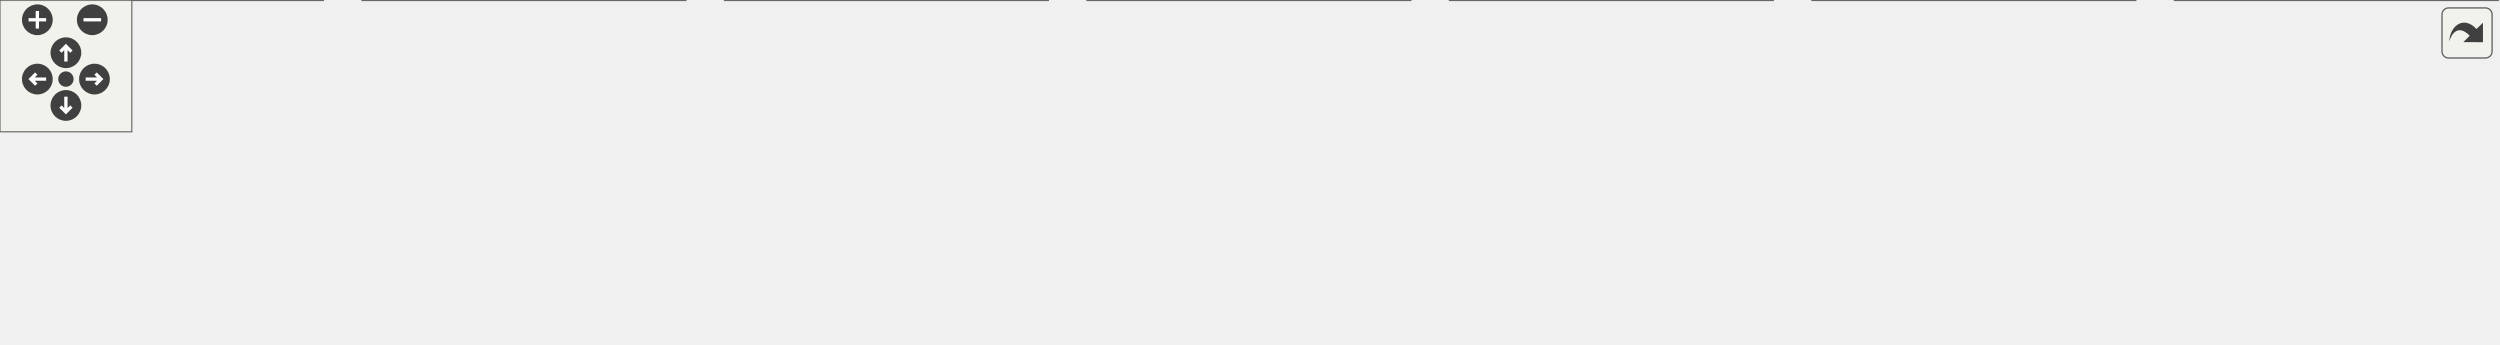
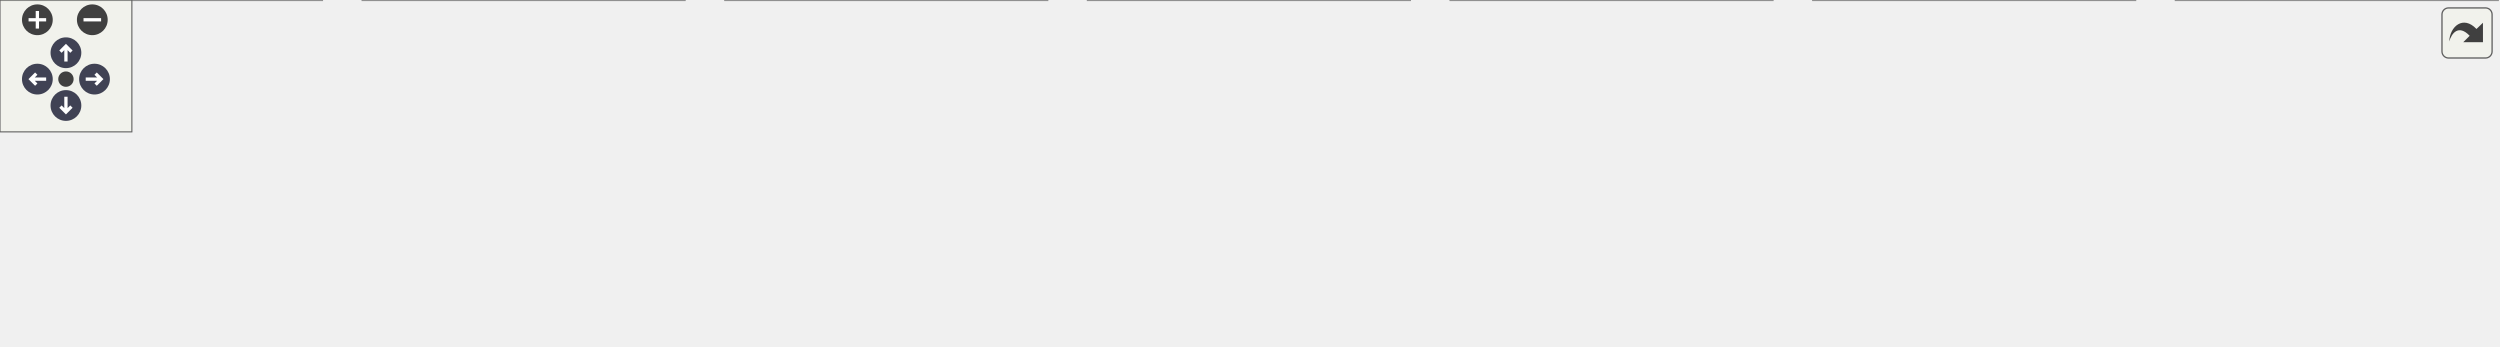
<svg xmlns="http://www.w3.org/2000/svg" xmlns:xlink="http://www.w3.org/1999/xlink" id="main" version="1.1" xml:space="preserve">
  <style type="text/css">
+ .node, .edge {opacity: 0.7;}
+ .node.selected, .edge.selected {opacity: 1;}
.edge:hover path { stroke: red; }
.edge:hover polygon { stroke: red; fill: red; }
</style>
  <defs>
    <circle id="rim" cx="0" cy="0" r="7" />
    <circle id="rim2" cx="0" cy="0" r="3.5" />
    <g id="zoomPlus">
      <use xlink:href="#rim" fill="#404040">
        <set attributeName="fill" to="#808080" begin="zoomplus.mouseover" end="zoomplus.mouseout" />
      </use>
      <path d="M-4,0h8M0,-4v8" fill="none" stroke="white" stroke-width="1.5" pointer-events="none" />
    </g>
    <g id="zoomMin">
      <use xlink:href="#rim" fill="#404040">
        <set attributeName="fill" to="#808080" begin="zoomminus.mouseover" end="zoomminus.mouseout" />
      </use>
      <path d="M-4,0h8" fill="none" stroke="white" stroke-width="1.5" pointer-events="none" />
    </g>
-     <g id="dirArrow">
-       <path fill="none" stroke="white" stroke-width="1.5" d="M0,-3.0v7 M-2.5,-0.5L0,-3.0L2.5,-0.5" />
+     <g id="arrowUp" transform="translate(30 24)">
+       <use xlink:href="#rim" />
+       <path pointer-events="none" fill="none" stroke="white" stroke-width="1.5" d="M0,-3.0v7 M-2.5,-0.5L0,-3.0L2.5,-0.5" />
+     </g>
+     <g id="arrowRight" transform="rotate(90) translate(36 -43)">
+       <use xlink:href="#rim" />
+       <path pointer-events="none" fill="none" stroke="white" stroke-width="1.5" d="M0,-3.0v7 M-2.5,-0.5L0,-3.0L2.5,-0.5" />
+     </g>
+     <g id="arrowDown" transform="rotate(180) translate(-30 -48)">
+       <use xlink:href="#rim" />
+       <path pointer-events="none" fill="none" stroke="white" stroke-width="1.5" d="M0,-3.0v7 M-2.5,-0.5L0,-3.0L2.5,-0.5" />
+     </g>
+     <g id="arrowLeft" transform="rotate(270) translate(-36 17)">
+       <use xlink:href="#rim" />
+       <path pointer-events="none" fill="none" stroke="white" stroke-width="1.5" d="M0,-3.0v7 M-2.5,-0.5L0,-3.0L2.5,-0.5" />
    </g>
    <g id="resetDef">
      <use xlink:href="#rim2" fill="#404040">
        <set attributeName="fill" to="#808080" begin="reset.mouseover" end="reset.mouseout" />
      </use>
    </g>
  </defs>
  <svg id="graph" class="graph">
    <g id="viewport">
-       <g id="node1" class="node">
-         <g id="a_node1">
+       <g id="Node000001" class="node">
+         <g id="a_Node000001">
          <a xlink:title="Benchmarking support.">
-             <polygon fill="#999999" stroke="#666666" points="642,-96 495,-96 495,-66 642,-66 642,-96" />
-             <text text-anchor="start" x="503" y="-84" font-family="Helvetica,sans-Serif" font-size="10.00">/github/workspace/benchmark</text>
-             <text text-anchor="middle" x="568.5" y="-73" font-family="Helvetica,sans-Serif" font-size="10.00">/include/benchmark.hpp</text>
-           </a>
-         </g>
-       </g>
-       <g id="node2" class="node">
-         <g id="a_node2">
+             <polygon fill="#999999" stroke="#666666" points="641.5,-97 495,-97 495,-66.5 641.5,-66.5 641.5,-97" />
+             <text text-anchor="start" x="503" y="-83.5" font-family="Helvetica,sans-Serif" font-size="10.00">/github/workspace/benchmark</text>
+             <text text-anchor="middle" x="568.25" y="-72.25" font-family="Helvetica,sans-Serif" font-size="10.00">/include/benchmark.hpp</text>
+           </a>
+         </g>
+       </g>
+       <g id="Node000002" class="node">
+         <g id="a_Node000002">
          <a xlink:href="baseline_8cpp.xhtml" target="_top" xlink:title=" ">
-             <polygon fill="white" stroke="#666666" points="147,-30 0,-30 0,0 147,0 147,-30" />
-             <text text-anchor="start" x="8" y="-18" font-family="Helvetica,sans-Serif" font-size="10.00">/github/workspace/benchmark</text>
-             <text text-anchor="middle" x="73.5" y="-7" font-family="Helvetica,sans-Serif" font-size="10.00">/baseline.cpp</text>
-           </a>
-         </g>
-       </g>
-       <g id="edge1" class="edge">
-         <path fill="none" stroke="#63b8ff" d="M483.65,-70.95C400.05,-61.74 268.75,-46.51 155.5,-30 152.78,-29.6 150.02,-29.19 147.23,-28.76" />
-         <polygon fill="#63b8ff" stroke="#63b8ff" points="483.04,-74.4 493.37,-72.01 483.81,-67.44 483.04,-74.4" />
-       </g>
-       <g id="node3" class="node">
-         <g id="a_node3">
+             <polygon fill="white" stroke="#666666" points="146.5,-30.5 0,-30.5 0,0 146.5,0 146.5,-30.5" />
+             <text text-anchor="start" x="8" y="-17" font-family="Helvetica,sans-Serif" font-size="10.00">/github/workspace/benchmark</text>
+             <text text-anchor="middle" x="73.25" y="-5.75" font-family="Helvetica,sans-Serif" font-size="10.00">/baseline.cpp</text>
+           </a>
+         </g>
+       </g>
+       <g id="edge1_Node000001_Node000002" class="edge">
+         <g id="a_edge1_Node000001_Node000002">
+           <a xlink:title=" ">
+             <path fill="none" stroke="#63b8ff" d="M483.61,-71.64C400.2,-62.39 269.23,-47.08 156.25,-30.5 153.21,-30.05 150.11,-29.59 146.99,-29.1" />
+             <polygon fill="#63b8ff" stroke="#63b8ff" points="482.97,-75.1 493.29,-72.72 483.74,-68.14 482.97,-75.1" />
+           </a>
+         </g>
+       </g>
+       <g id="Node000003" class="node">
+         <g id="a_Node000003">
          <a xlink:href="predict__1x1x0_8cpp.xhtml" target="_top" xlink:title=" ">
-             <polygon fill="white" stroke="#666666" points="312,-30 165,-30 165,0 312,0 312,-30" />
-             <text text-anchor="start" x="173" y="-18" font-family="Helvetica,sans-Serif" font-size="10.00">/github/workspace/benchmark</text>
-             <text text-anchor="middle" x="238.5" y="-7" font-family="Helvetica,sans-Serif" font-size="10.00">/predict_1x1x0.cpp</text>
-           </a>
-         </g>
-       </g>
-       <g id="edge2" class="edge">
-         <path fill="none" stroke="#63b8ff" d="M483.79,-63.57C430.83,-53.3 363.29,-40.2 312.49,-30.35" />
-         <polygon fill="#63b8ff" stroke="#63b8ff" points="482.88,-66.96 493.37,-65.43 484.22,-60.09 482.88,-66.96" />
-       </g>
-       <g id="node4" class="node">
-         <g id="a_node4">
+             <polygon fill="white" stroke="#666666" points="311.5,-30.5 165,-30.5 165,0 311.5,0 311.5,-30.5" />
+             <text text-anchor="start" x="173" y="-17" font-family="Helvetica,sans-Serif" font-size="10.00">/github/workspace/benchmark</text>
+             <text text-anchor="middle" x="238.25" y="-5.75" font-family="Helvetica,sans-Serif" font-size="10.00">/predict_1x1x0.cpp</text>
+           </a>
+         </g>
+       </g>
+       <g id="edge2_Node000001_Node000003" class="edge">
+         <g id="a_edge2_Node000001_Node000003">
+           <a xlink:title=" ">
+             <path fill="none" stroke="#63b8ff" d="M483.52,-64.19C430.47,-53.82 362.78,-40.59 311.96,-30.66" />
+             <polygon fill="#63b8ff" stroke="#63b8ff" points="482.63,-67.58 493.12,-66.06 483.97,-60.71 482.63,-67.58" />
+           </a>
+         </g>
+       </g>
+       <g id="Node000004" class="node">
+         <g id="a_Node000004">
          <a xlink:href="predict__1x1x1_8cpp.xhtml" target="_top" xlink:title=" ">
-             <polygon fill="white" stroke="#666666" points="477,-30 330,-30 330,0 477,0 477,-30" />
-             <text text-anchor="start" x="338" y="-18" font-family="Helvetica,sans-Serif" font-size="10.00">/github/workspace/benchmark</text>
-             <text text-anchor="middle" x="403.5" y="-7" font-family="Helvetica,sans-Serif" font-size="10.00">/predict_1x1x1.cpp</text>
-           </a>
-         </g>
-       </g>
-       <g id="edge3" class="edge">
-         <path fill="none" stroke="#63b8ff" d="M520.91,-61.54C495.39,-51.64 464.42,-39.63 440.69,-30.43" />
-         <polygon fill="#63b8ff" stroke="#63b8ff" points="519.47,-64.74 530.06,-65.09 522,-58.21 519.47,-64.74" />
-       </g>
-       <g id="node5" class="node">
-         <g id="a_node5">
+             <polygon fill="white" stroke="#666666" points="476.5,-30.5 330,-30.5 330,0 476.5,0 476.5,-30.5" />
+             <text text-anchor="start" x="338" y="-17" font-family="Helvetica,sans-Serif" font-size="10.00">/github/workspace/benchmark</text>
+             <text text-anchor="middle" x="403.25" y="-5.75" font-family="Helvetica,sans-Serif" font-size="10.00">/predict_1x1x1.cpp</text>
+           </a>
+         </g>
+       </g>
+       <g id="edge3_Node000001_Node000004" class="edge">
+         <g id="a_edge3_Node000001_Node000004">
+           <a xlink:title=" ">
+             <path fill="none" stroke="#63b8ff" d="M520.32,-62.01C495.01,-52.12 464.4,-40.15 440.83,-30.94" />
+             <polygon fill="#63b8ff" stroke="#63b8ff" points="518.81,-65.18 529.4,-65.56 521.36,-58.66 518.81,-65.18" />
+           </a>
+         </g>
+       </g>
+       <g id="Node000005" class="node">
+         <g id="a_Node000005">
          <a xlink:href="predict__linalg__x1x_8cpp.xhtml" target="_top" xlink:title=" ">
-             <polygon fill="white" stroke="#666666" points="642,-30 495,-30 495,0 642,0 642,-30" />
-             <text text-anchor="start" x="503" y="-18" font-family="Helvetica,sans-Serif" font-size="10.00">/github/workspace/benchmark</text>
-             <text text-anchor="middle" x="568.5" y="-7" font-family="Helvetica,sans-Serif" font-size="10.00">/predict_linalg_x1x.cpp</text>
-           </a>
-         </g>
-       </g>
-       <g id="edge4" class="edge">
-         <path fill="none" stroke="#63b8ff" d="M568.5,-54.39C568.5,-46.13 568.5,-37.28 568.5,-30.16" />
-         <polygon fill="#63b8ff" stroke="#63b8ff" points="565,-54.28 568.5,-64.28 572,-54.28 565,-54.28" />
-       </g>
-       <g id="node6" class="node">
-         <g id="a_node6">
+             <polygon fill="white" stroke="#666666" points="641.5,-30.5 495,-30.5 495,0 641.5,0 641.5,-30.5" />
+             <text text-anchor="start" x="503" y="-17" font-family="Helvetica,sans-Serif" font-size="10.00">/github/workspace/benchmark</text>
+             <text text-anchor="middle" x="568.25" y="-5.75" font-family="Helvetica,sans-Serif" font-size="10.00">/predict_linalg_x1x.cpp</text>
+           </a>
+         </g>
+       </g>
+       <g id="edge4_Node000001_Node000005" class="edge">
+         <g id="a_edge4_Node000001_Node000005">
+           <a xlink:title=" ">
+             <path fill="none" stroke="#63b8ff" d="M568.25,-54.81C568.25,-46.64 568.25,-37.91 568.25,-30.83" />
+             <polygon fill="#63b8ff" stroke="#63b8ff" points="564.75,-54.6 568.25,-64.6 571.75,-54.6 564.75,-54.6" />
+           </a>
+         </g>
+       </g>
+       <g id="Node000006" class="node">
+         <g id="a_Node000006">
          <a xlink:href="update__1x1x0_8cpp.xhtml" target="_top" xlink:title=" ">
-             <polygon fill="white" stroke="#666666" points="807,-30 660,-30 660,0 807,0 807,-30" />
-             <text text-anchor="start" x="668" y="-18" font-family="Helvetica,sans-Serif" font-size="10.00">/github/workspace/benchmark</text>
-             <text text-anchor="middle" x="733.5" y="-7" font-family="Helvetica,sans-Serif" font-size="10.00">/update_1x1x0.cpp</text>
-           </a>
-         </g>
-       </g>
-       <g id="edge5" class="edge">
-         <path fill="none" stroke="#63b8ff" d="M616.09,-61.54C641.61,-51.64 672.58,-39.63 696.31,-30.43" />
-         <polygon fill="#63b8ff" stroke="#63b8ff" points="615,-58.21 606.94,-65.09 617.53,-64.74 615,-58.21" />
-       </g>
-       <g id="node7" class="node">
-         <g id="a_node7">
+             <polygon fill="white" stroke="#666666" points="806.5,-30.5 660,-30.5 660,0 806.5,0 806.5,-30.5" />
+             <text text-anchor="start" x="668" y="-17" font-family="Helvetica,sans-Serif" font-size="10.00">/github/workspace/benchmark</text>
+             <text text-anchor="middle" x="733.25" y="-5.75" font-family="Helvetica,sans-Serif" font-size="10.00">/update_1x1x0.cpp</text>
+           </a>
+         </g>
+       </g>
+       <g id="edge5_Node000001_Node000006" class="edge">
+         <g id="a_edge5_Node000001_Node000006">
+           <a xlink:title=" ">
+             <path fill="none" stroke="#63b8ff" d="M616.18,-62.01C641.49,-52.12 672.1,-40.15 695.67,-30.94" />
+             <polygon fill="#63b8ff" stroke="#63b8ff" points="615.14,-58.66 607.1,-65.56 617.69,-65.18 615.14,-58.66" />
+           </a>
+         </g>
+       </g>
+       <g id="Node000007" class="node">
+         <g id="a_Node000007">
          <a xlink:href="update__1x1x1_8cpp.xhtml" target="_top" xlink:title=" ">
-             <polygon fill="white" stroke="#666666" points="972,-30 825,-30 825,0 972,0 972,-30" />
-             <text text-anchor="start" x="833" y="-18" font-family="Helvetica,sans-Serif" font-size="10.00">/github/workspace/benchmark</text>
-             <text text-anchor="middle" x="898.5" y="-7" font-family="Helvetica,sans-Serif" font-size="10.00">/update_1x1x1.cpp</text>
-           </a>
-         </g>
-       </g>
-       <g id="edge6" class="edge">
-         <path fill="none" stroke="#63b8ff" d="M653.21,-63.57C706.17,-53.3 773.71,-40.2 824.51,-30.35" />
-         <polygon fill="#63b8ff" stroke="#63b8ff" points="652.78,-60.09 643.63,-65.43 654.12,-66.96 652.78,-60.09" />
-       </g>
-       <g id="node8" class="node">
-         <g id="a_node8">
+             <polygon fill="white" stroke="#666666" points="971.5,-30.5 825,-30.5 825,0 971.5,0 971.5,-30.5" />
+             <text text-anchor="start" x="833" y="-17" font-family="Helvetica,sans-Serif" font-size="10.00">/github/workspace/benchmark</text>
+             <text text-anchor="middle" x="898.25" y="-5.75" font-family="Helvetica,sans-Serif" font-size="10.00">/update_1x1x1.cpp</text>
+           </a>
+         </g>
+       </g>
+       <g id="edge6_Node000001_Node000007" class="edge">
+         <g id="a_edge6_Node000001_Node000007">
+           <a xlink:title=" ">
+             <path fill="none" stroke="#63b8ff" d="M652.98,-64.19C706.03,-53.82 773.72,-40.59 824.54,-30.66" />
+             <polygon fill="#63b8ff" stroke="#63b8ff" points="652.53,-60.71 643.38,-66.06 653.87,-67.58 652.53,-60.71" />
+           </a>
+         </g>
+       </g>
+       <g id="Node000008" class="node">
+         <g id="a_Node000008">
          <a xlink:href="update__linalg__xx0_8cpp.xhtml" target="_top" xlink:title=" ">
-             <polygon fill="white" stroke="#666666" points="1137,-30 990,-30 990,0 1137,0 1137,-30" />
-             <text text-anchor="start" x="998" y="-18" font-family="Helvetica,sans-Serif" font-size="10.00">/github/workspace/benchmark</text>
-             <text text-anchor="middle" x="1063.5" y="-7" font-family="Helvetica,sans-Serif" font-size="10.00">/update_linalg_xx0.cpp</text>
-           </a>
-         </g>
-       </g>
-       <g id="edge7" class="edge">
-         <path fill="none" stroke="#63b8ff" d="M653.35,-70.95C736.95,-61.74 868.25,-46.51 981.5,-30 984.22,-29.6 986.98,-29.19 989.77,-28.76" />
-         <polygon fill="#63b8ff" stroke="#63b8ff" points="653.19,-67.44 643.63,-72.01 653.96,-74.4 653.19,-67.44" />
+             <polygon fill="white" stroke="#666666" points="1136.5,-30.5 990,-30.5 990,0 1136.5,0 1136.5,-30.5" />
+             <text text-anchor="start" x="998" y="-17" font-family="Helvetica,sans-Serif" font-size="10.00">/github/workspace/benchmark</text>
+             <text text-anchor="middle" x="1063.25" y="-5.75" font-family="Helvetica,sans-Serif" font-size="10.00">/update_linalg_xx0.cpp</text>
+           </a>
+         </g>
+       </g>
+       <g id="edge7_Node000001_Node000008" class="edge">
+         <g id="a_edge7_Node000001_Node000008">
+           <a xlink:title=" ">
+             <path fill="none" stroke="#63b8ff" d="M652.89,-71.64C736.3,-62.39 867.27,-47.08 980.25,-30.5 983.29,-30.05 986.39,-29.59 989.51,-29.1" />
+             <polygon fill="#63b8ff" stroke="#63b8ff" points="652.76,-68.14 643.21,-72.72 653.53,-75.1 652.76,-68.14" />
+           </a>
+         </g>
      </g>
    </g>
  </svg>
  <g id="navigator" transform="translate(0 0)" fill="#404254">
    <rect fill="#f2f5e9" fill-opacity="0.5" stroke="#606060" stroke-width=".5" x="0" y="0" width="60" height="60" />
    <use id="zoomplus" xlink:href="#zoomPlus" x="17" y="9" />
    <use id="zoomminus" xlink:href="#zoomMin" x="42" y="9" />
    <use id="reset" xlink:href="#resetDef" x="30" y="36" />
-     <g id="arrowUp" xlink:href="#dirArrow" transform="translate(30 24)">
-       <use xlink:href="#rim" fill="#404040">
-         <set attributeName="fill" to="#808080" begin="arrowUp.mouseover" end="arrowUp.mouseout" />
-       </use>
-       <path fill="none" stroke="white" stroke-width="1.5" d="M0,-3.0v7 M-2.5,-0.5L0,-3.0L2.5,-0.5" />
-     </g>
-     <g id="arrowRight" xlink:href="#dirArrow" transform="rotate(90) translate(36 -43)">
-       <use xlink:href="#rim" fill="#404040">
-         <set attributeName="fill" to="#808080" begin="arrowRight.mouseover" end="arrowRight.mouseout" />
-       </use>
-       <path fill="none" stroke="white" stroke-width="1.5" d="M0,-3.0v7 M-2.5,-0.5L0,-3.0L2.5,-0.5" />
-     </g>
-     <g id="arrowDown" xlink:href="#dirArrow" transform="rotate(180) translate(-30 -48)">
-       <use xlink:href="#rim" fill="#404040">
-         <set attributeName="fill" to="#808080" begin="arrowDown.mouseover" end="arrowDown.mouseout" />
-       </use>
-       <path fill="none" stroke="white" stroke-width="1.5" d="M0,-3.0v7 M-2.5,-0.5L0,-3.0L2.5,-0.5" />
-     </g>
-     <g id="arrowLeft" xlink:href="#dirArrow" transform="rotate(270) translate(-36 17)">
-       <use xlink:href="#rim" fill="#404040">
-         <set attributeName="fill" to="#808080" begin="arrowLeft.mouseover" end="arrowLeft.mouseout" />
-       </use>
-       <path fill="none" stroke="white" stroke-width="1.5" d="M0,-3.0v7 M-2.5,-0.5L0,-3.0L2.5,-0.5" />
-     </g>
+     <use id="arrowup" xlink:href="#arrowUp" x="0" y="0" />
+     <use id="arrowright" xlink:href="#arrowRight" x="0" y="0" />
+     <use id="arrowdown" xlink:href="#arrowDown" x="0" y="0" />
+     <use id="arrowleft" xlink:href="#arrowLeft" x="0" y="0" />
  </g>
  <svg viewBox="0 0 15 15" width="100%" height="30px" preserveAspectRatio="xMaxYMin meet">
    <g id="arrow_out" transform="scale(0.3 0.3)">
      <a xlink:href="benchmark_8hpp__dep__incl_org.svg" target="_base">
        <rect id="button" ry="5" rx="5" y="6" x="6" height="38" width="38" fill="#f2f5e9" fill-opacity="0.5" stroke="#606060" stroke-width="1.0" />
        <path id="arrow" d="M 11.5,31.437 C 11.94,20.098 22.043,11.323 32.159,21.979 L 37.069,17.246 C 37.069,17.246 37.088,32 37.088,32 L 22.16,31.978 C 22.16,31.978 26.998,27.14 26.998,27.14 C 18.529,18.264 13.292,25.23 11.5,31.437 z" style="fill:#404040;" />
      </a>
    </g>
  </svg>
+   <style type="text/css">
+ 
+ [data-mouse-over-selected='false'] { opacity: 0.7; }
+ [data-mouse-over-selected='true']  { opacity: 1.0; }
+ 
+ </style>
</svg>
